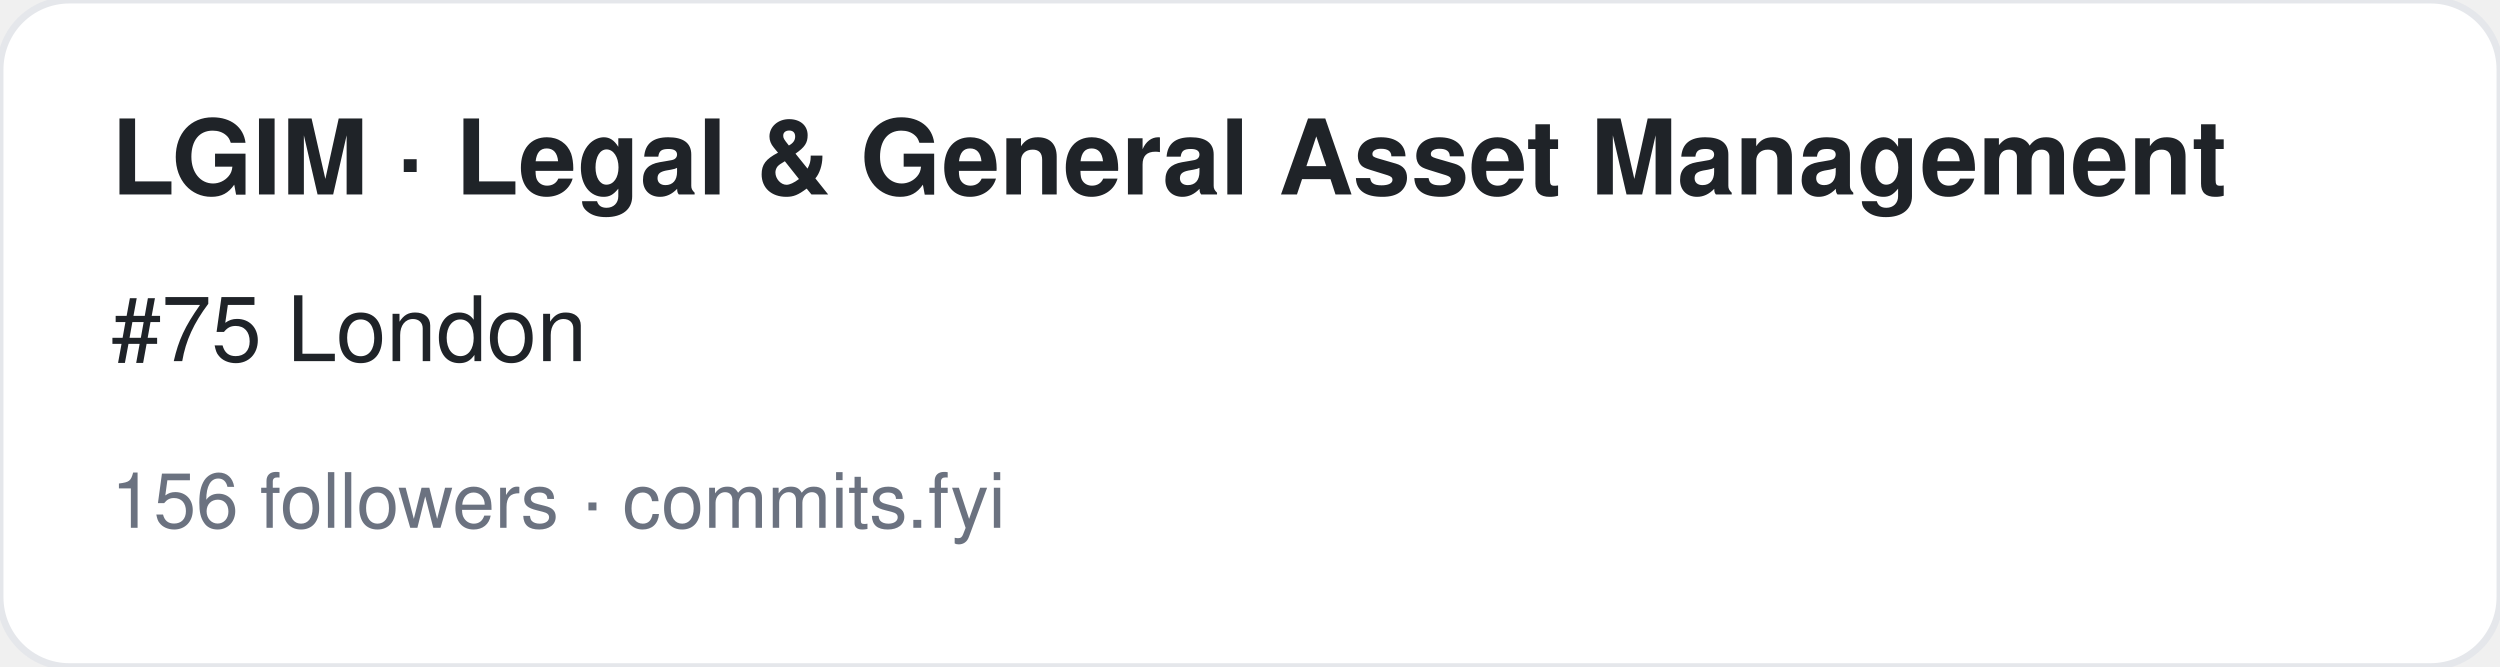
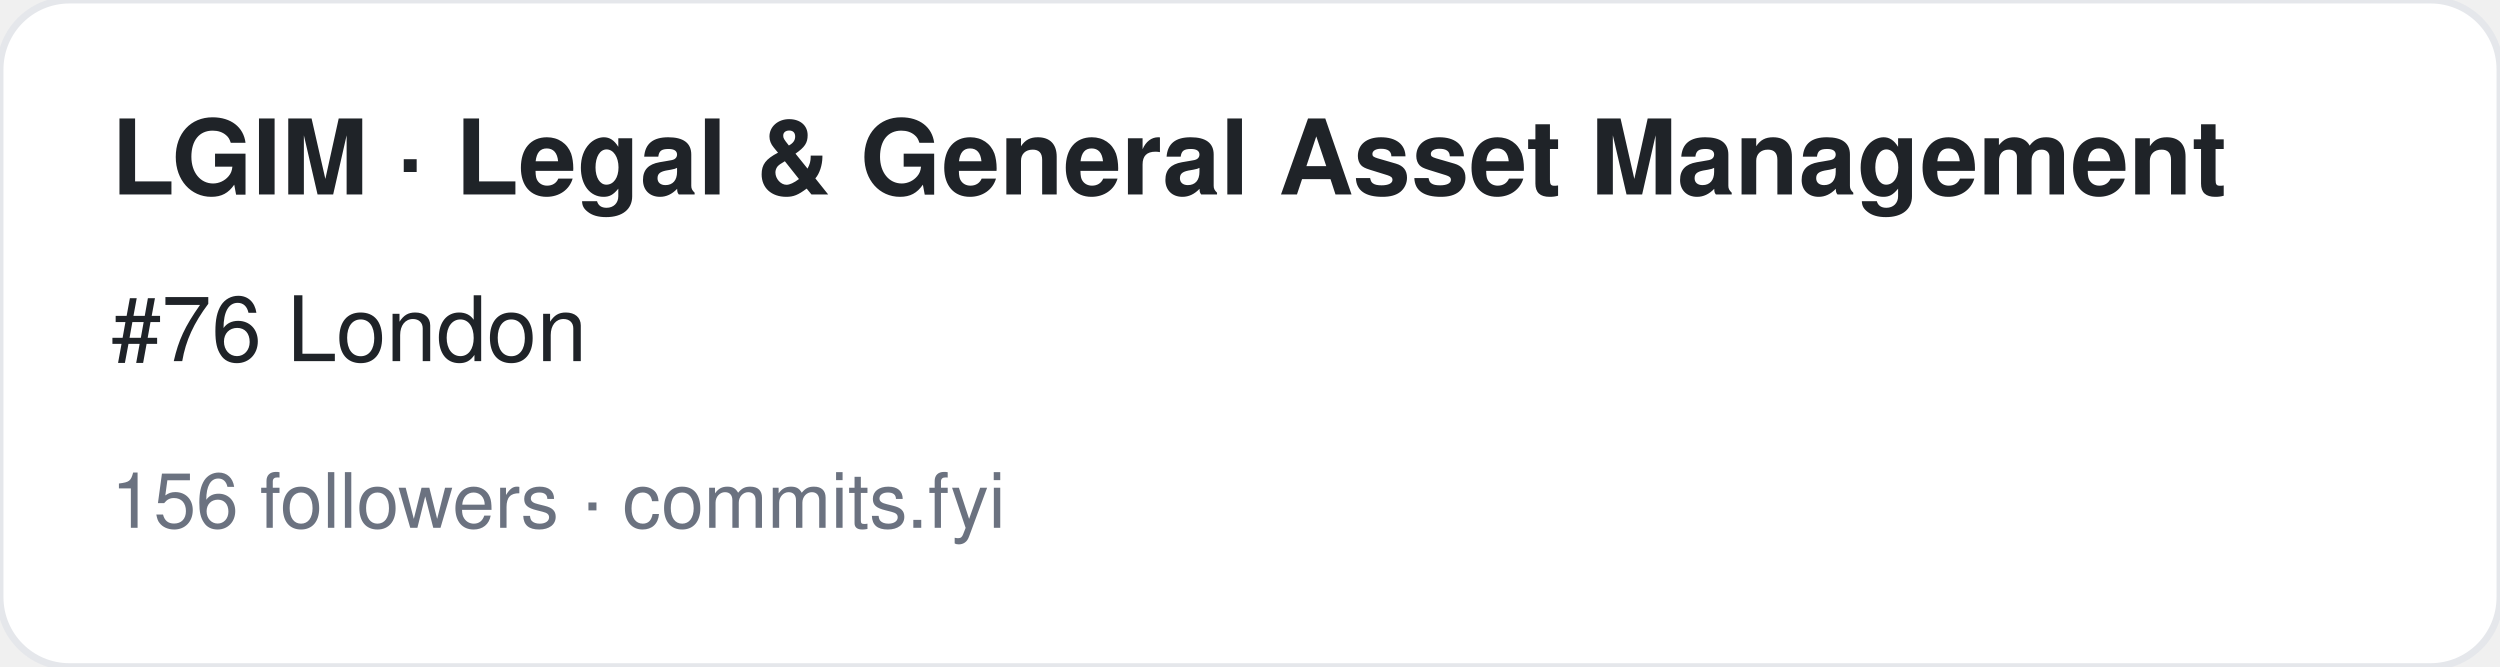
<svg xmlns="http://www.w3.org/2000/svg" width="360" height="96" viewBox="0 0 360 96" font-family="-apple-system,BlinkMacSystemFont,Segoe UI,Helvetica,Arial,sans-serif">
  <rect width="360" height="96" rx="10" fill="#ffffff" stroke="#e5e7eb" />
  <text x="16" y="28" font-size="15" font-weight="700" fill="#1f2328">LGIM · Legal &amp; General Asset Management</text>
-   <text x="16" y="52" font-size="13" fill="#1f2328">#75 London</text>
+   <text x="16" y="52" font-size="13" fill="#1f2328">#76 London</text>
  <text x="16" y="76" font-size="11" fill="#6b7280">156 followers · commits.fyi</text>
</svg>
